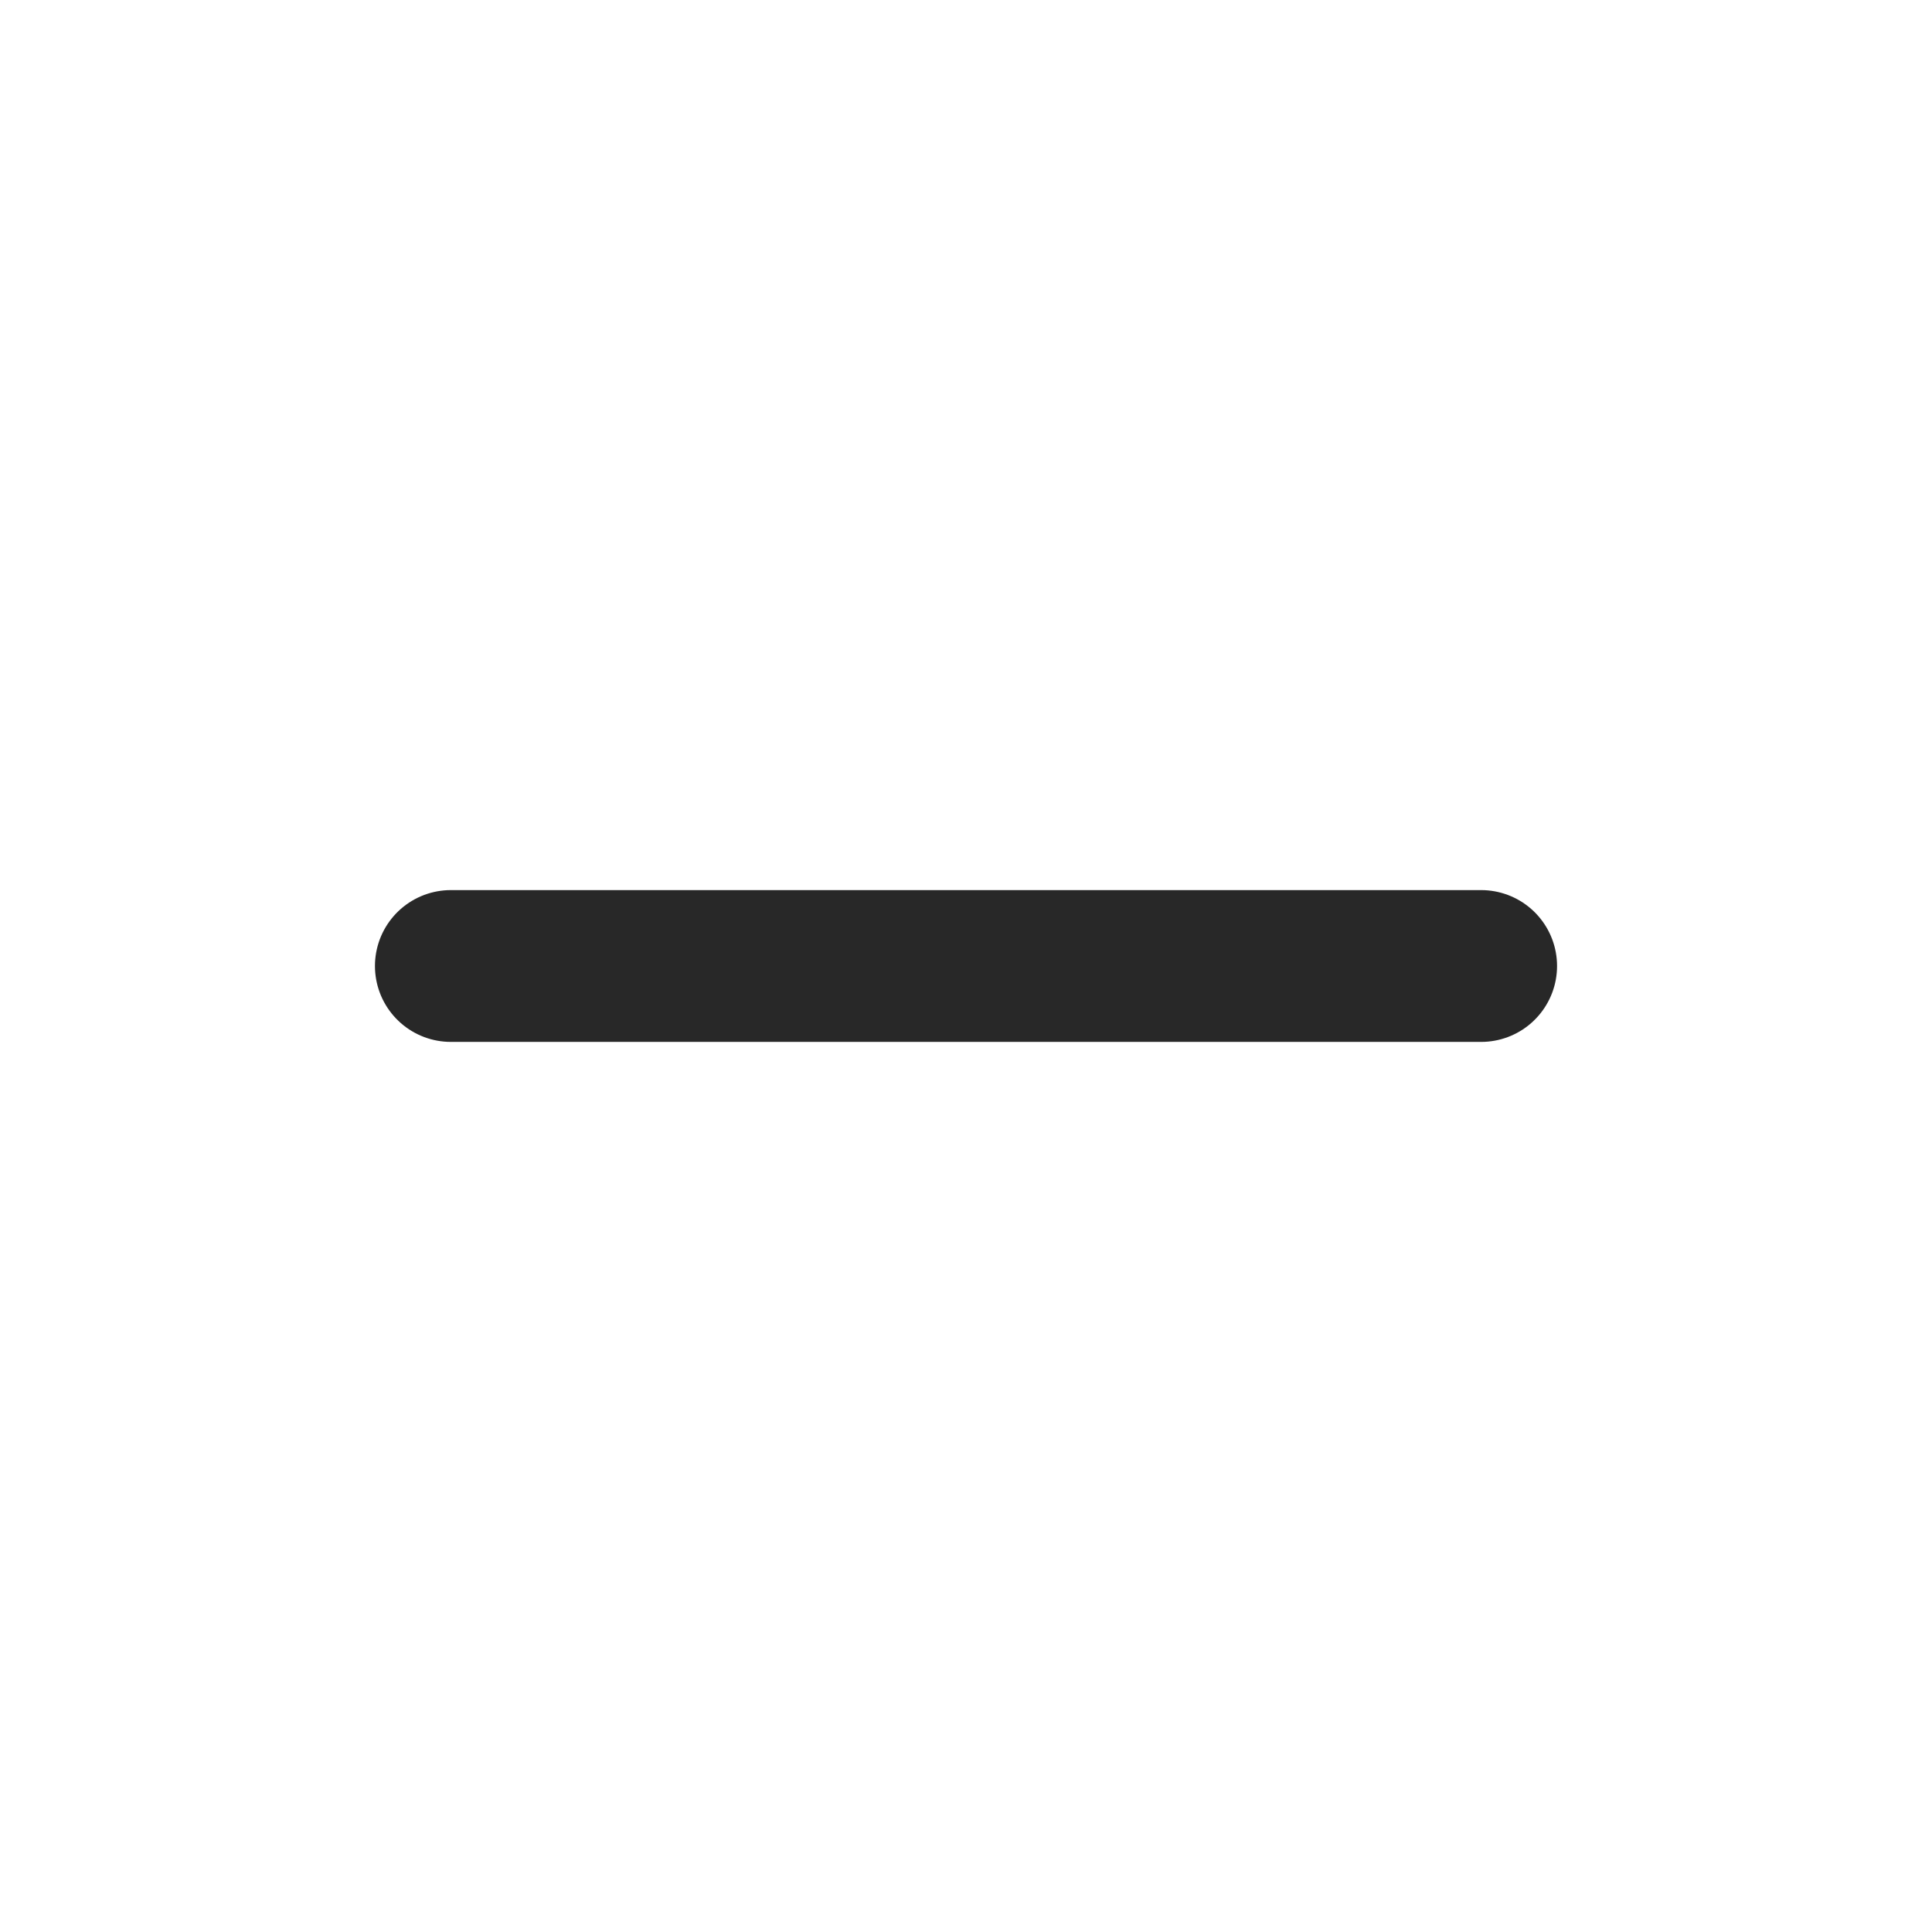
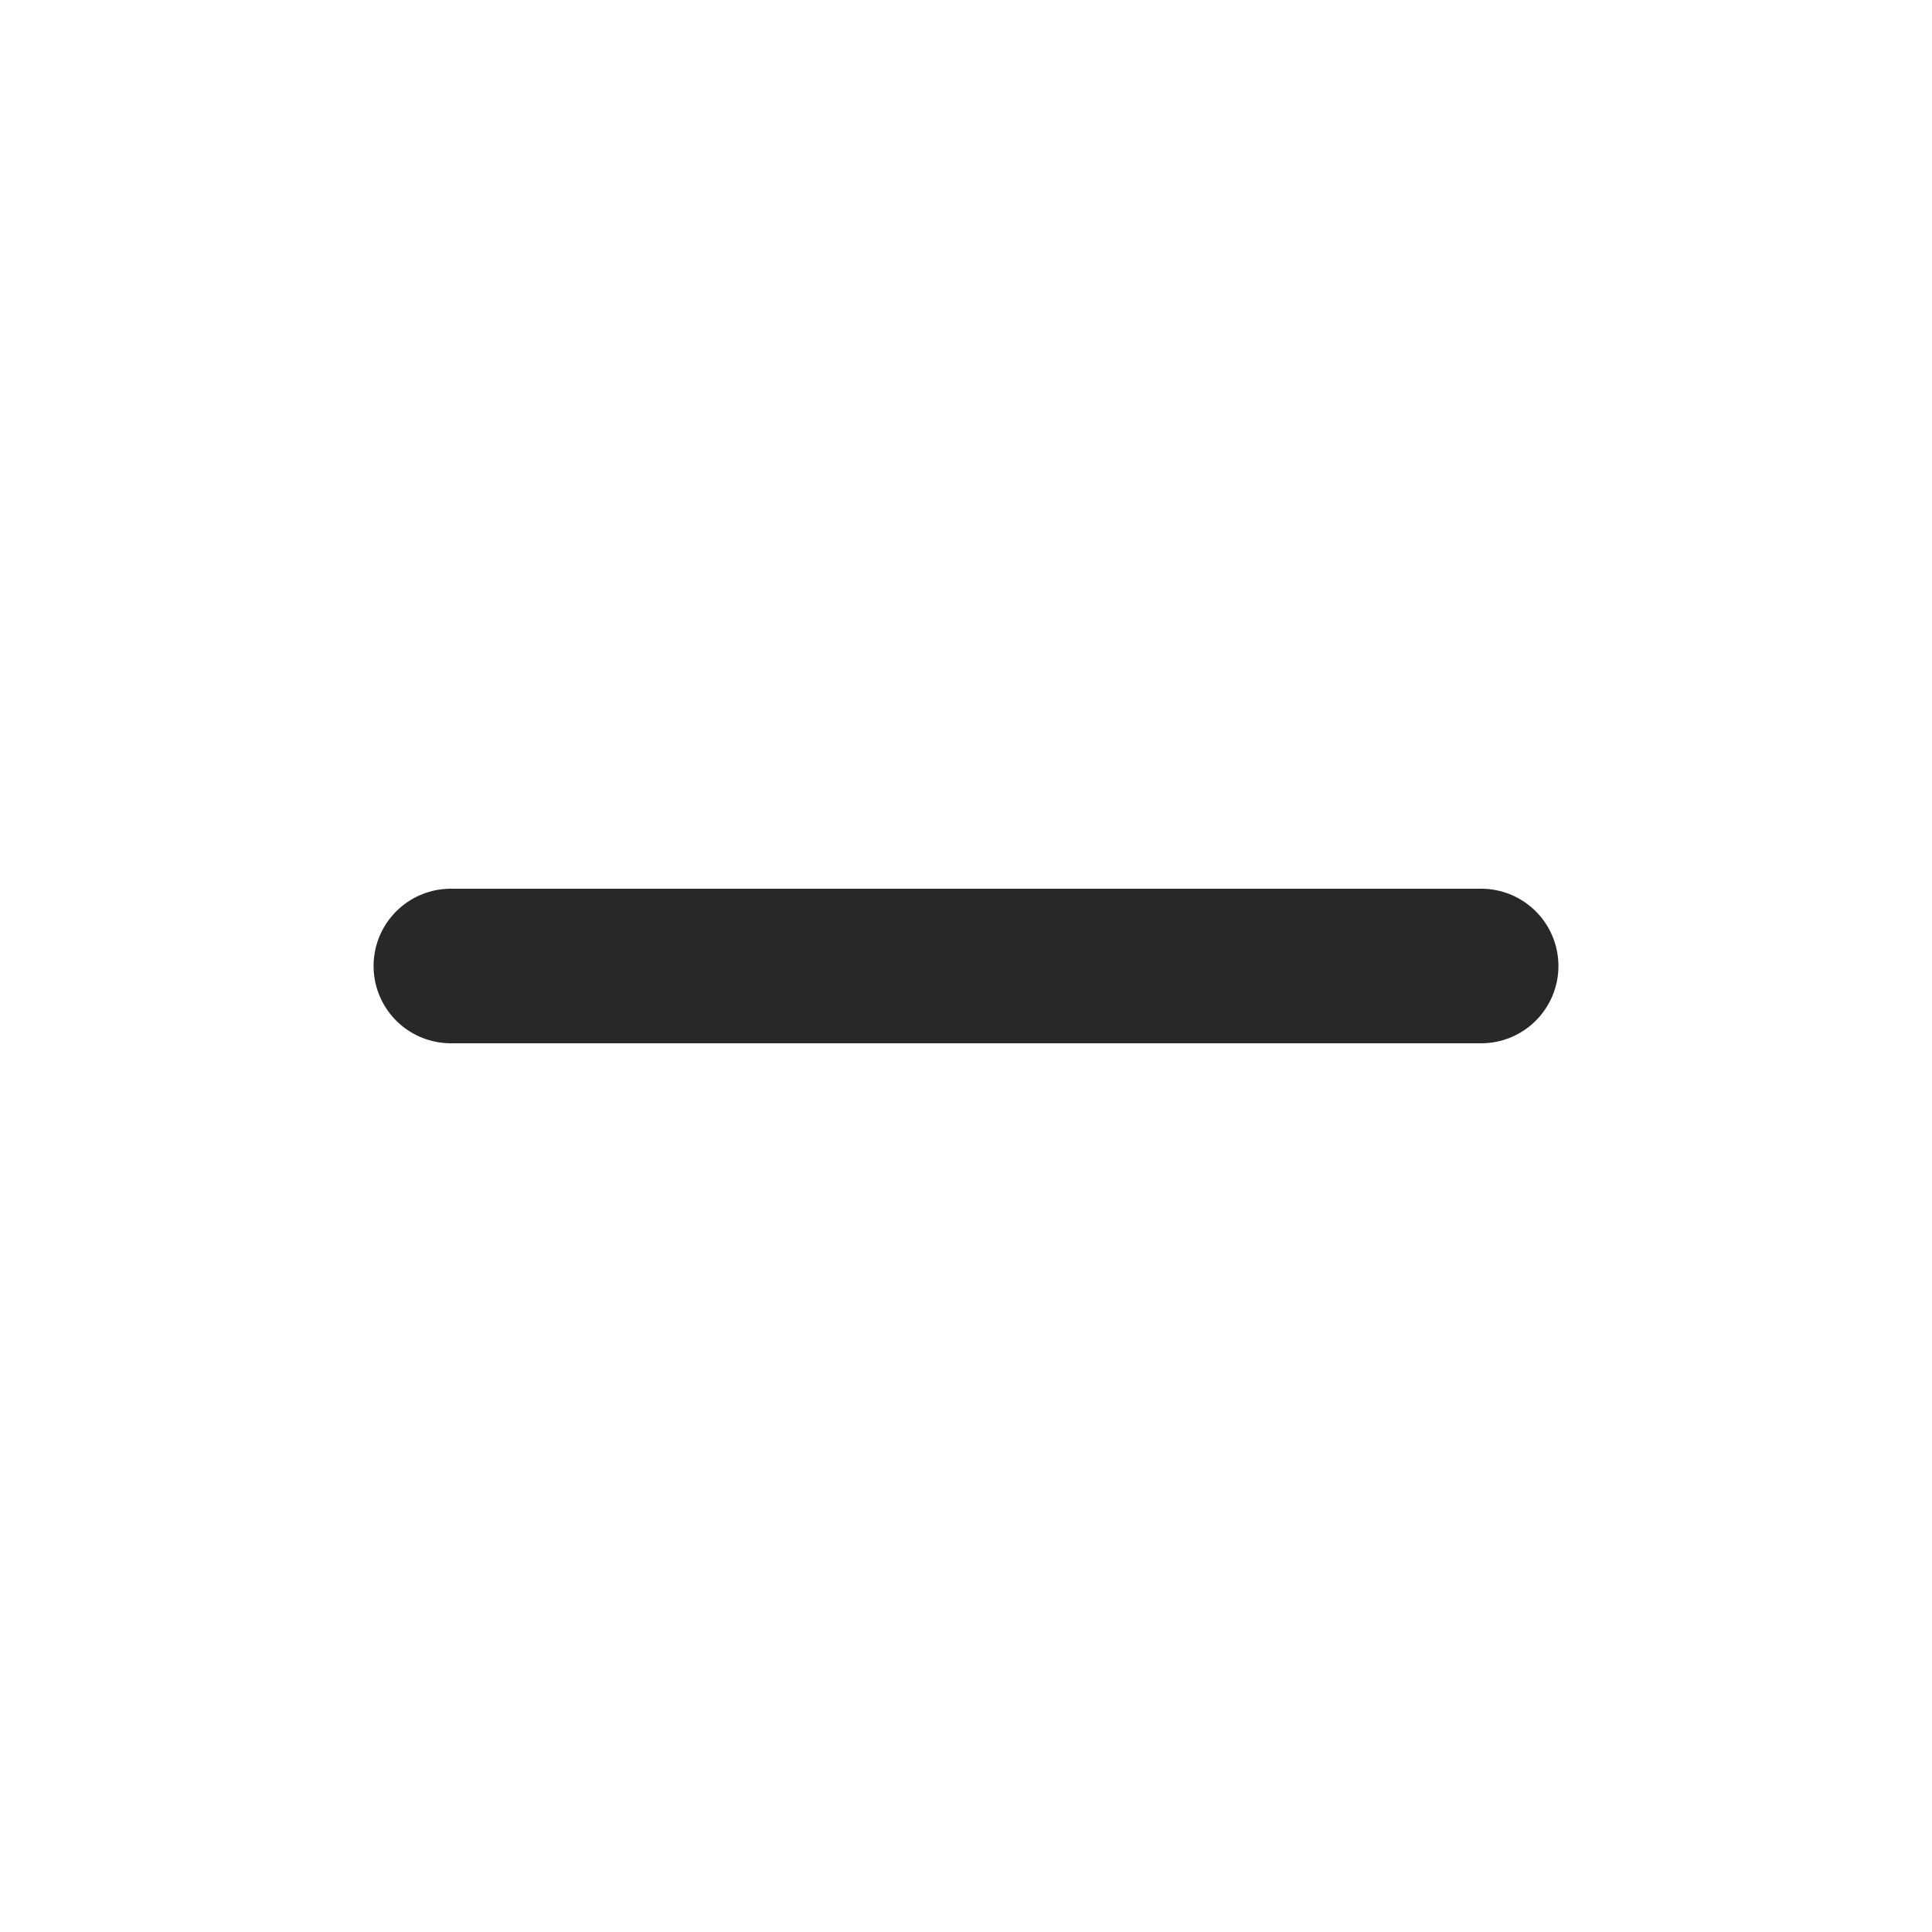
<svg xmlns="http://www.w3.org/2000/svg" width="14" height="14" viewBox="0 0 14 14" fill="none">
-   <path d="M3.267 7H10.733" stroke="#282828" stroke-width="1.1" stroke-linecap="round" />
+   <path d="M3.267 7H10.733" stroke="#282828" stroke-width="1.12" stroke-linecap="round" />
</svg>
